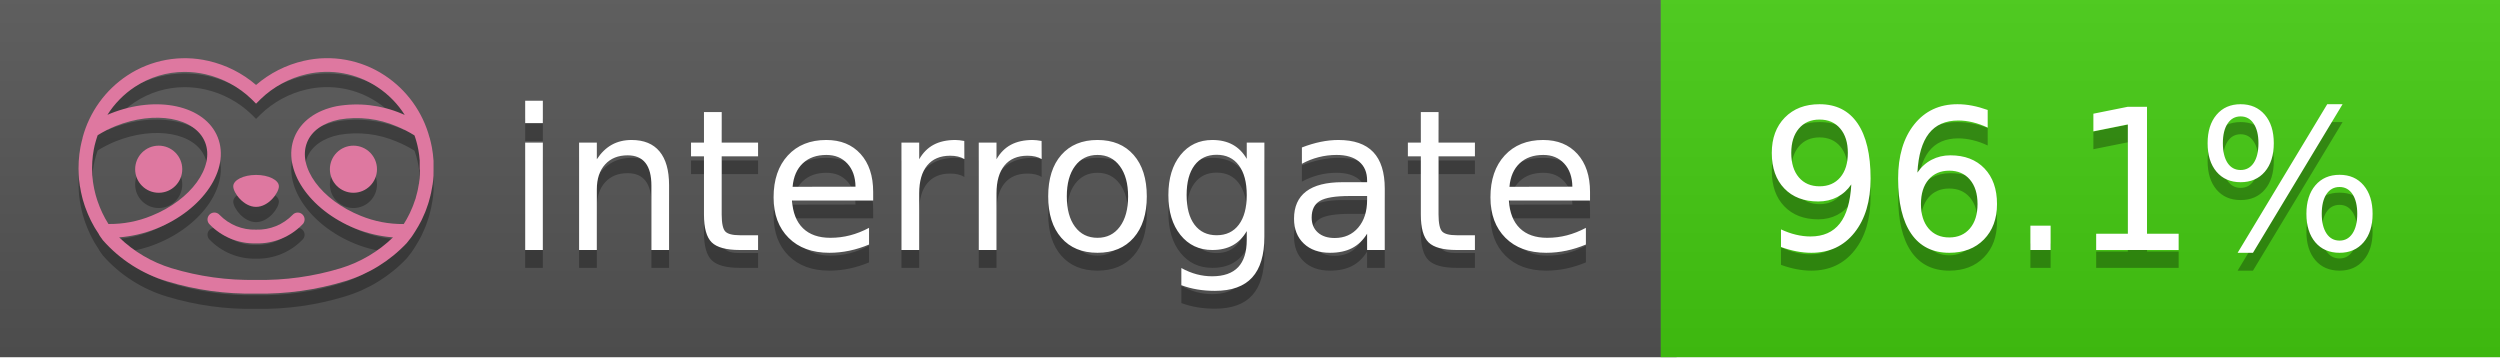
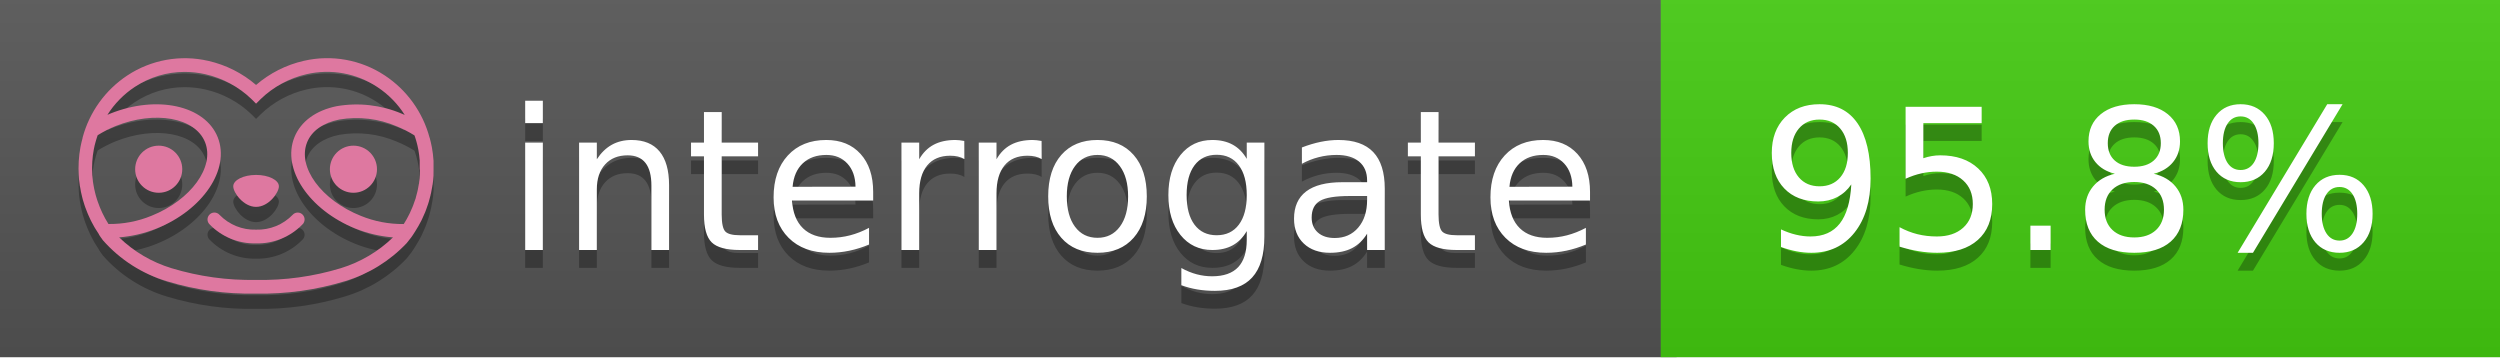
<svg xmlns="http://www.w3.org/2000/svg" width="140" height="20" viewBox="0 0 140 20" version="1.1" xml:space="preserve" style="fill-rule:evenodd;clip-rule:evenodd;stroke-linejoin:round;stroke-miterlimit:2;">
  <g transform="matrix(1,0,0,1,22,0)">
    <g id="backgrounds" transform="matrix(1.32789,0,0,1,-22.3892,0)">
      <rect x="0" y="0" width="71" height="20" style="fill:rgb(85,85,85);" />
    </g>
    <rect x="71" y="0" width="47" height="20" data-interrogate="color" style="fill:#4c1" />
    <g transform="matrix(1.19746,0,0,1,-22.3744,-4.85723e-16)">
      <rect x="0" y="0" width="118" height="20" style="fill:url(#_Linear1);" />
    </g>
  </g>
  <g fill="#fff" text-anchor="middle" font-family="DejaVu Sans,Verdana,Geneva,sans-serif" font-size="110">
    <text x="590" y="150" fill="#010101" fill-opacity=".3" transform="scale(.1)" textLength="610">interrogate</text>
    <text x="590" y="140" transform="scale(.1)" textLength="610">interrogate</text>
-     <text x="1160" y="150" fill="#010101" fill-opacity=".3" transform="scale(.1)" textLength="370" data-interrogate="result">96.1%</text>
-     <text x="1160" y="140" transform="scale(.1)" textLength="370" data-interrogate="result">96.1%</text>
+     <text x="1160" y="150" fill="#010101" fill-opacity=".3" transform="scale(.1)" textLength="370" data-interrogate="result">95.8%</text>
+     <text x="1160" y="140" transform="scale(.1)" textLength="370" data-interrogate="result">95.8%</text>
  </g>
  <g id="logo-shadow" transform="matrix(0.854876,0,0,0.854876,-6.73514,1.732)">
    <g transform="matrix(0.299012,0,0,0.299012,9.70229,-6.68582)">
      <path d="M50,64.25C52.76,64.25 55,61.13 55,59.75C55,58.37 52.76,57.25 50,57.25C47.24,57.25 45,58.37 45,59.75C45,61.13 47.24,64.25 50,64.25Z" style="fill:rgb(1,1,1);fill-opacity:0.3;fill-rule:nonzero;" />
    </g>
    <g transform="matrix(0.299012,0,0,0.299012,9.70229,-6.68582)">
      <path d="M88,49.05C86.506,43.475 83.018,38.638 78.2,35.46C72.969,32.002 66.539,30.844 60.43,32.26C56.576,33.145 52.995,34.958 50,37.54C46.998,34.958 43.411,33.149 39.55,32.27C33.441,30.853 27.011,32.011 21.78,35.47C16.97,38.652 13.489,43.489 12,49.06L12,49.13C11.82,49.79 11.66,50.46 11.53,51.13C11.146,53.207 11.021,55.323 11.16,57.43C11.16,58.03 11.26,58.63 11.34,59.23C11.34,59.51 11.43,59.79 11.48,60.07C11.53,60.35 11.58,60.68 11.64,60.98C11.7,61.28 11.8,61.69 11.89,62.05C11.98,62.41 11.99,62.47 12.05,62.68C12.16,63.07 12.28,63.46 12.41,63.84L12.58,64.34C12.72,64.74 12.88,65.14 13.04,65.53L13.23,65.98C13.403,66.373 13.583,66.767 13.77,67.16L13.99,67.59C14.19,67.97 14.39,68.35 14.61,68.73L14.87,69.15C15.1,69.52 15.33,69.89 15.58,70.26L15.58,70.32L15.99,70.93C16.14,71.14 16.29,71.36 16.45,71.57C20.206,75.83 25.086,78.95 30.53,80.57C36.839,82.48 43.41,83.385 50,83.25C56.599,83.374 63.177,82.456 69.49,80.53C74.644,78.978 79.303,76.102 83,72.19C83.34,71.78 83.65,71.35 84,70.92L84.18,70.66L84.33,70.44L84.41,70.32C84.55,70.12 84.67,69.9 84.81,69.7C85.07,69.3 85.32,68.89 85.55,68.48C85.78,68.07 86.02,67.65 86.23,67.22C86.31,67.05 86.39,66.88 86.47,66.7C86.67,66.28 86.85,65.87 87.03,65.44L87.23,64.92C87.397,64.487 87.55,64.05 87.69,63.61L87.85,63.09C87.98,62.64 88.1,62.19 88.21,61.74C88.21,61.57 88.3,61.39 88.33,61.22C88.43,60.75 88.52,60.22 88.6,59.79C88.6,59.64 88.66,59.49 88.68,59.33C88.77,58.71 88.84,58.08 88.88,57.45L88.88,54.17C88.817,53.164 88.693,52.162 88.51,51.17C88.38,50.5 88.23,49.84 88.05,49.17L88,49.05ZM85.89,56.44L85.89,57.23C85.89,57.78 85.79,58.32 85.72,58.86C85.72,59.01 85.72,59.15 85.65,59.3C85.59,59.7 85.51,60.11 85.43,60.51L85.32,60.99C85.23,61.38 85.12,61.77 85.01,62.16C85.01,62.31 84.93,62.46 84.88,62.6C84.74,63.04 84.59,63.47 84.42,63.9L84.27,64.28C84.1,64.71 83.91,65.14 83.71,65.56C83.51,65.98 83.43,66.12 83.28,66.4L83.01,66.91C82.83,67.223 82.643,67.537 82.45,67.85L82.35,68.01C79.121,68.047 75.918,67.434 72.93,66.21C64.27,62.74 59,55.52 61.18,50.11C62.18,47.6 64.7,45.82 68.26,45.11C72.489,44.395 76.835,44.908 80.78,46.59C82.141,47.144 83.453,47.813 84.7,48.59C84.76,48.76 84.82,48.93 84.88,49.1C84.94,49.27 85.05,49.63 85.12,49.9C85.28,50.5 85.44,51.1 85.55,51.73C85.691,52.507 85.792,53.292 85.85,54.08L85.85,55.89C85.85,56.12 85.91,56.25 85.91,56.45L85.89,56.44ZM17.66,68C16.668,66.435 15.869,64.756 15.28,63L15.17,62.68C15.06,62.35 14.96,62.01 14.87,61.68C14.823,61.493 14.777,61.31 14.73,61.13C14.66,60.84 14.59,60.55 14.53,60.27C14.47,59.99 14.43,59.72 14.38,59.44C14.33,59.16 14.3,59 14.27,58.78C14.2,58.27 14.15,57.78 14.11,57.23L14.11,57.03C14.008,55.236 14.122,53.437 14.45,51.67C14.56,51.06 14.71,50.46 14.88,49.87C14.96,49.59 15.04,49.32 15.13,49.05C15.22,48.78 15.24,48.72 15.3,48.55C16.548,47.774 17.859,47.105 19.22,46.55C27.86,43.09 36.65,44.67 38.82,50.08C40.99,55.49 35.73,62.74 27.09,66.2C24.101,67.431 20.893,68.043 17.66,68ZM68.57,77.68C62.554,79.508 56.287,80.376 50,80.25C43.737,80.37 37.495,79.506 31.5,77.69C27.185,76.38 23.243,74.062 20,70.93C22.815,70.706 25.58,70.055 28.2,69C38.37,64.92 44.39,56 41.6,49C38.81,42 28.27,39.72 18.1,43.8L17.43,44.09C18.973,41.648 21.019,39.561 23.43,37.97C26.671,35.824 30.473,34.68 34.36,34.68C35.884,34.681 37.404,34.852 38.89,35.19C42.694,36.049 46.191,37.935 49,40.64L50,41.64L51,40.64C53.797,37.937 57.279,36.049 61.07,35.18C66.402,33.947 72.014,34.968 76.57,38C78.98,39.588 81.026,41.671 82.57,44.11L81.9,43.82C77.409,41.921 72.464,41.355 67.66,42.19C63.08,43.12 59.79,45.54 58.39,49.02C55.6,55.97 61.62,64.94 71.79,69.02C74.414,70.07 77.182,70.714 80,70.93C76.776,74.05 72.859,76.363 68.57,77.68Z" style="fill:rgb(1,1,1);fill-opacity:0.3;fill-rule:nonzero;" />
    </g>
    <g transform="matrix(0.299012,0,0,0.299012,9.70229,-6.68582)">
      <circle cx="71.33" cy="56" r="5.16" style="fill:rgb(1,1,1);fill-opacity:0.3;" />
    </g>
    <g transform="matrix(0.299012,0,0,0.299012,9.70229,-6.68582)">
      <circle cx="28.67" cy="56" r="5.16" style="fill:rgb(1,1,1);fill-opacity:0.3;" />
    </g>
    <g transform="matrix(0.299012,0,0,0.299012,9.70229,-6.68582)">
      <path d="M58,66C55.912,68.161 53.003,69.339 50,69.24C46.997,69.339 44.088,68.161 42,66C41.714,65.677 41.302,65.491 40.87,65.491C40.042,65.491 39.361,66.172 39.361,67C39.361,67.368 39.496,67.724 39.74,68C42.403,70.804 46.134,72.35 50,72.25C53.862,72.347 57.59,70.802 60.25,68C60.495,67.725 60.63,67.369 60.63,67C60.63,66.174 59.951,65.495 59.125,65.495C58.695,65.495 58.285,65.679 58,66Z" style="fill:rgb(1,1,1);fill-opacity:0.3;fill-rule:nonzero;" />
    </g>
  </g>
  <g id="logo-pink" transform="matrix(0.854876,0,0,0.854876,-6.73514,0.877124)">
    <g transform="matrix(0.299012,0,0,0.299012,9.70229,-6.68582)">
      <path d="M50,64.25C52.76,64.25 55,61.13 55,59.75C55,58.37 52.76,57.25 50,57.25C47.24,57.25 45,58.37 45,59.75C45,61.13 47.24,64.25 50,64.25Z" style="fill:rgb(222,120,160);fill-rule:nonzero;" />
    </g>
    <g transform="matrix(0.299012,0,0,0.299012,9.70229,-6.68582)">
      <path d="M88,49.05C86.506,43.475 83.018,38.638 78.2,35.46C72.969,32.002 66.539,30.844 60.43,32.26C56.576,33.145 52.995,34.958 50,37.54C46.998,34.958 43.411,33.149 39.55,32.27C33.441,30.853 27.011,32.011 21.78,35.47C16.97,38.652 13.489,43.489 12,49.06L12,49.13C11.82,49.79 11.66,50.46 11.53,51.13C11.146,53.207 11.021,55.323 11.16,57.43C11.16,58.03 11.26,58.63 11.34,59.23C11.34,59.51 11.43,59.79 11.48,60.07C11.53,60.35 11.58,60.68 11.64,60.98C11.7,61.28 11.8,61.69 11.89,62.05C11.98,62.41 11.99,62.47 12.05,62.68C12.16,63.07 12.28,63.46 12.41,63.84L12.58,64.34C12.72,64.74 12.88,65.14 13.04,65.53L13.23,65.98C13.403,66.373 13.583,66.767 13.77,67.16L13.99,67.59C14.19,67.97 14.39,68.35 14.61,68.73L14.87,69.15C15.1,69.52 15.33,69.89 15.58,70.26L15.58,70.32L15.99,70.93C16.14,71.14 16.29,71.36 16.45,71.57C20.206,75.83 25.086,78.95 30.53,80.57C36.839,82.48 43.41,83.385 50,83.25C56.599,83.374 63.177,82.456 69.49,80.53C74.644,78.978 79.303,76.102 83,72.19C83.34,71.78 83.65,71.35 84,70.92L84.18,70.66L84.33,70.44L84.41,70.32C84.55,70.12 84.67,69.9 84.81,69.7C85.07,69.3 85.32,68.89 85.55,68.48C85.78,68.07 86.02,67.65 86.23,67.22C86.31,67.05 86.39,66.88 86.47,66.7C86.67,66.28 86.85,65.87 87.03,65.44L87.23,64.92C87.397,64.487 87.55,64.05 87.69,63.61L87.85,63.09C87.98,62.64 88.1,62.19 88.21,61.74C88.21,61.57 88.3,61.39 88.33,61.22C88.43,60.75 88.52,60.22 88.6,59.79C88.6,59.64 88.66,59.49 88.68,59.33C88.77,58.71 88.84,58.08 88.88,57.45L88.88,54.17C88.817,53.164 88.693,52.162 88.51,51.17C88.38,50.5 88.23,49.84 88.05,49.17L88,49.05ZM85.89,56.44L85.89,57.23C85.89,57.78 85.79,58.32 85.72,58.86C85.72,59.01 85.72,59.15 85.65,59.3C85.59,59.7 85.51,60.11 85.43,60.51L85.32,60.99C85.23,61.38 85.12,61.77 85.01,62.16C85.01,62.31 84.93,62.46 84.88,62.6C84.74,63.04 84.59,63.47 84.42,63.9L84.27,64.28C84.1,64.71 83.91,65.14 83.71,65.56C83.51,65.98 83.43,66.12 83.28,66.4L83.01,66.91C82.83,67.223 82.643,67.537 82.45,67.85L82.35,68.01C79.121,68.047 75.918,67.434 72.93,66.21C64.27,62.74 59,55.52 61.18,50.11C62.18,47.6 64.7,45.82 68.26,45.11C72.489,44.395 76.835,44.908 80.78,46.59C82.141,47.144 83.453,47.813 84.7,48.59C84.76,48.76 84.82,48.93 84.88,49.1C84.94,49.27 85.05,49.63 85.12,49.9C85.28,50.5 85.44,51.1 85.55,51.73C85.691,52.507 85.792,53.292 85.85,54.08L85.85,55.89C85.85,56.12 85.91,56.25 85.91,56.45L85.89,56.44ZM17.66,68C16.668,66.435 15.869,64.756 15.28,63L15.17,62.68C15.06,62.35 14.96,62.01 14.87,61.68C14.823,61.493 14.777,61.31 14.73,61.13C14.66,60.84 14.59,60.55 14.53,60.27C14.47,59.99 14.43,59.72 14.38,59.44C14.33,59.16 14.3,59 14.27,58.78C14.2,58.27 14.15,57.78 14.11,57.23L14.11,57.03C14.008,55.236 14.122,53.437 14.45,51.67C14.56,51.06 14.71,50.46 14.88,49.87C14.96,49.59 15.04,49.32 15.13,49.05C15.22,48.78 15.24,48.72 15.3,48.55C16.548,47.774 17.859,47.105 19.22,46.55C27.86,43.09 36.65,44.67 38.82,50.08C40.99,55.49 35.73,62.74 27.09,66.2C24.101,67.431 20.893,68.043 17.66,68ZM68.57,77.68C62.554,79.508 56.287,80.376 50,80.25C43.737,80.37 37.495,79.506 31.5,77.69C27.185,76.38 23.243,74.062 20,70.93C22.815,70.706 25.58,70.055 28.2,69C38.37,64.92 44.39,56 41.6,49C38.81,42 28.27,39.72 18.1,43.8L17.43,44.09C18.973,41.648 21.019,39.561 23.43,37.97C26.671,35.824 30.473,34.68 34.36,34.68C35.884,34.681 37.404,34.852 38.89,35.19C42.694,36.049 46.191,37.935 49,40.64L50,41.64L51,40.64C53.797,37.937 57.279,36.049 61.07,35.18C66.402,33.947 72.014,34.968 76.57,38C78.98,39.588 81.026,41.671 82.57,44.11L81.9,43.82C77.409,41.921 72.464,41.355 67.66,42.19C63.08,43.12 59.79,45.54 58.39,49.02C55.6,55.97 61.62,64.94 71.79,69.02C74.414,70.07 77.182,70.714 80,70.93C76.776,74.05 72.859,76.363 68.57,77.68Z" style="fill:rgb(222,120,160);fill-rule:nonzero;" />
    </g>
    <g transform="matrix(0.299012,0,0,0.299012,9.70229,-6.68582)">
      <circle cx="71.33" cy="56" r="5.16" style="fill:rgb(222,120,160);" />
    </g>
    <g transform="matrix(0.299012,0,0,0.299012,9.70229,-6.68582)">
      <circle cx="28.67" cy="56" r="5.16" style="fill:rgb(222,120,160);" />
    </g>
    <g transform="matrix(0.299012,0,0,0.299012,9.70229,-6.68582)">
      <path d="M58,66C55.912,68.161 53.003,69.339 50,69.24C46.997,69.339 44.088,68.161 42,66C41.714,65.677 41.302,65.491 40.87,65.491C40.042,65.491 39.361,66.172 39.361,67C39.361,67.368 39.496,67.724 39.74,68C42.403,70.804 46.134,72.35 50,72.25C53.862,72.347 57.59,70.802 60.25,68C60.495,67.725 60.63,67.369 60.63,67C60.63,66.174 59.951,65.495 59.125,65.495C58.695,65.495 58.285,65.679 58,66Z" style="fill:rgb(222,120,160);fill-rule:nonzero;" />
    </g>
  </g>
  <defs>
    <linearGradient id="_Linear1" x1="0" y1="0" x2="1" y2="0" gradientUnits="userSpaceOnUse" gradientTransform="matrix(1.22465e-15,20,-20,1.22465e-15,0,0)">
      <stop offset="0" style="stop-color:rgb(187,187,187);stop-opacity:0.1" />
      <stop offset="1" style="stop-color:black;stop-opacity:0.1" />
    </linearGradient>
  </defs>
</svg>
